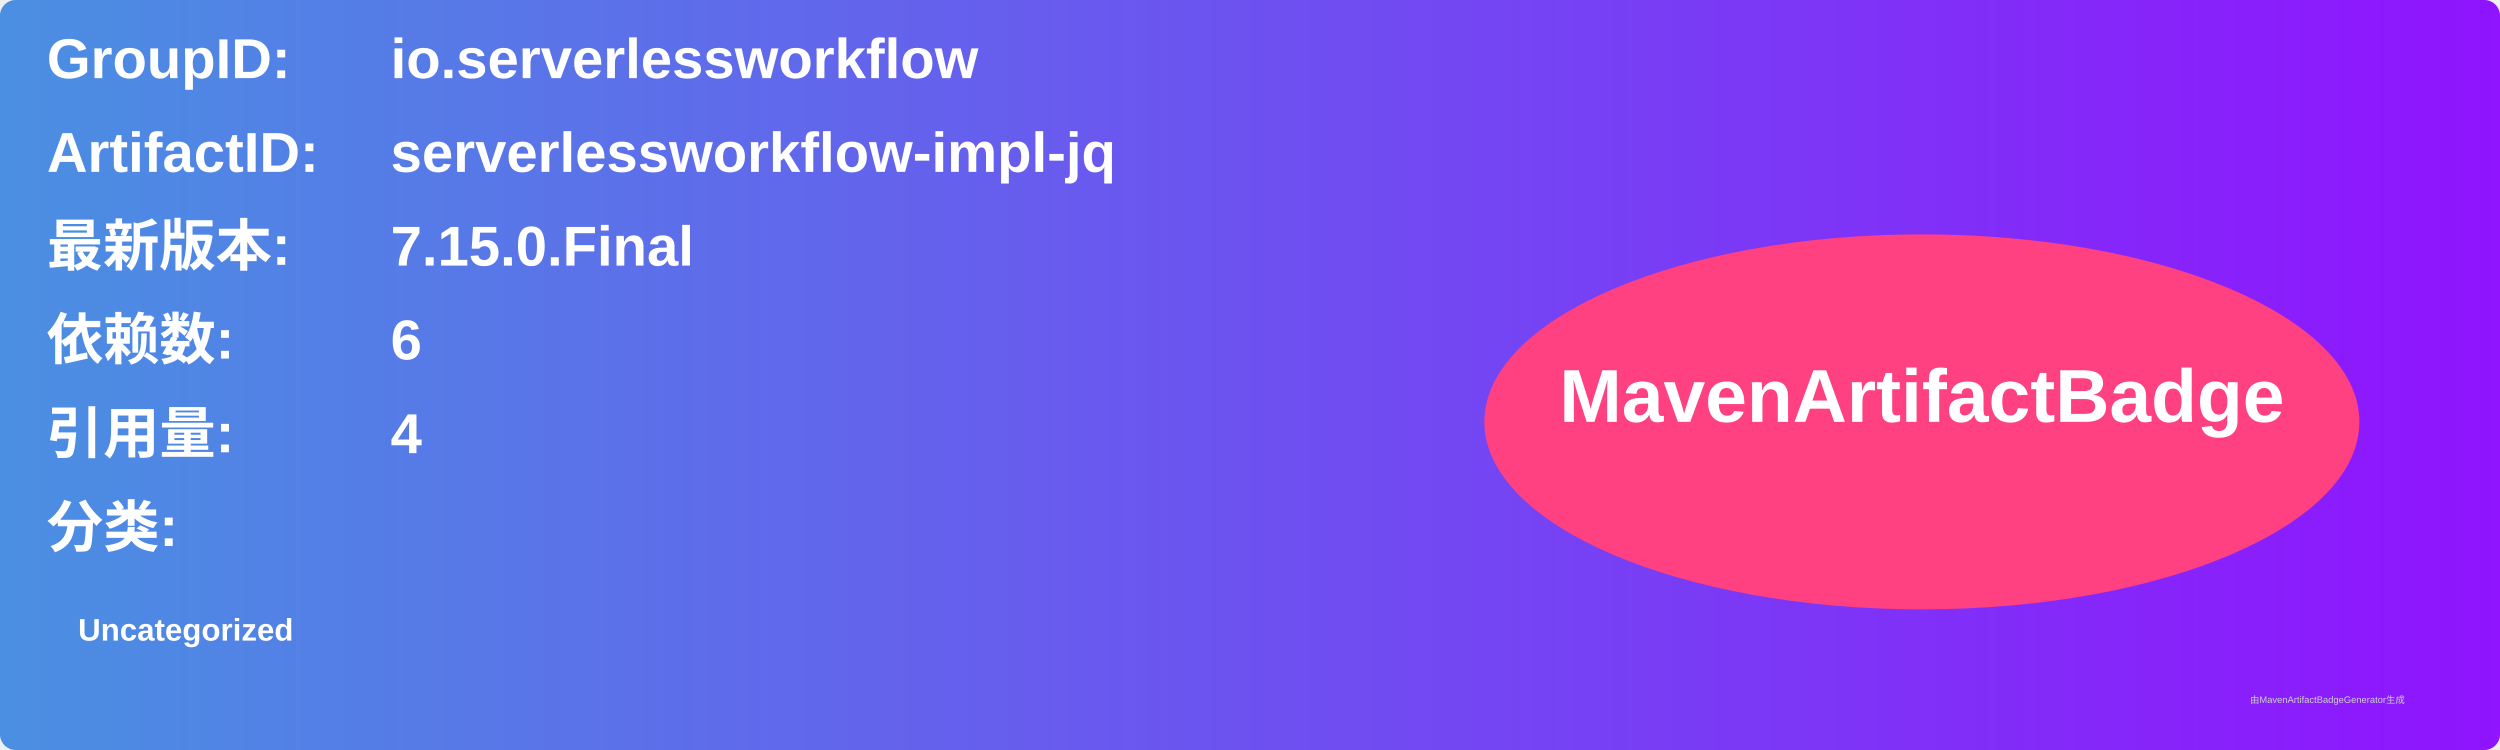
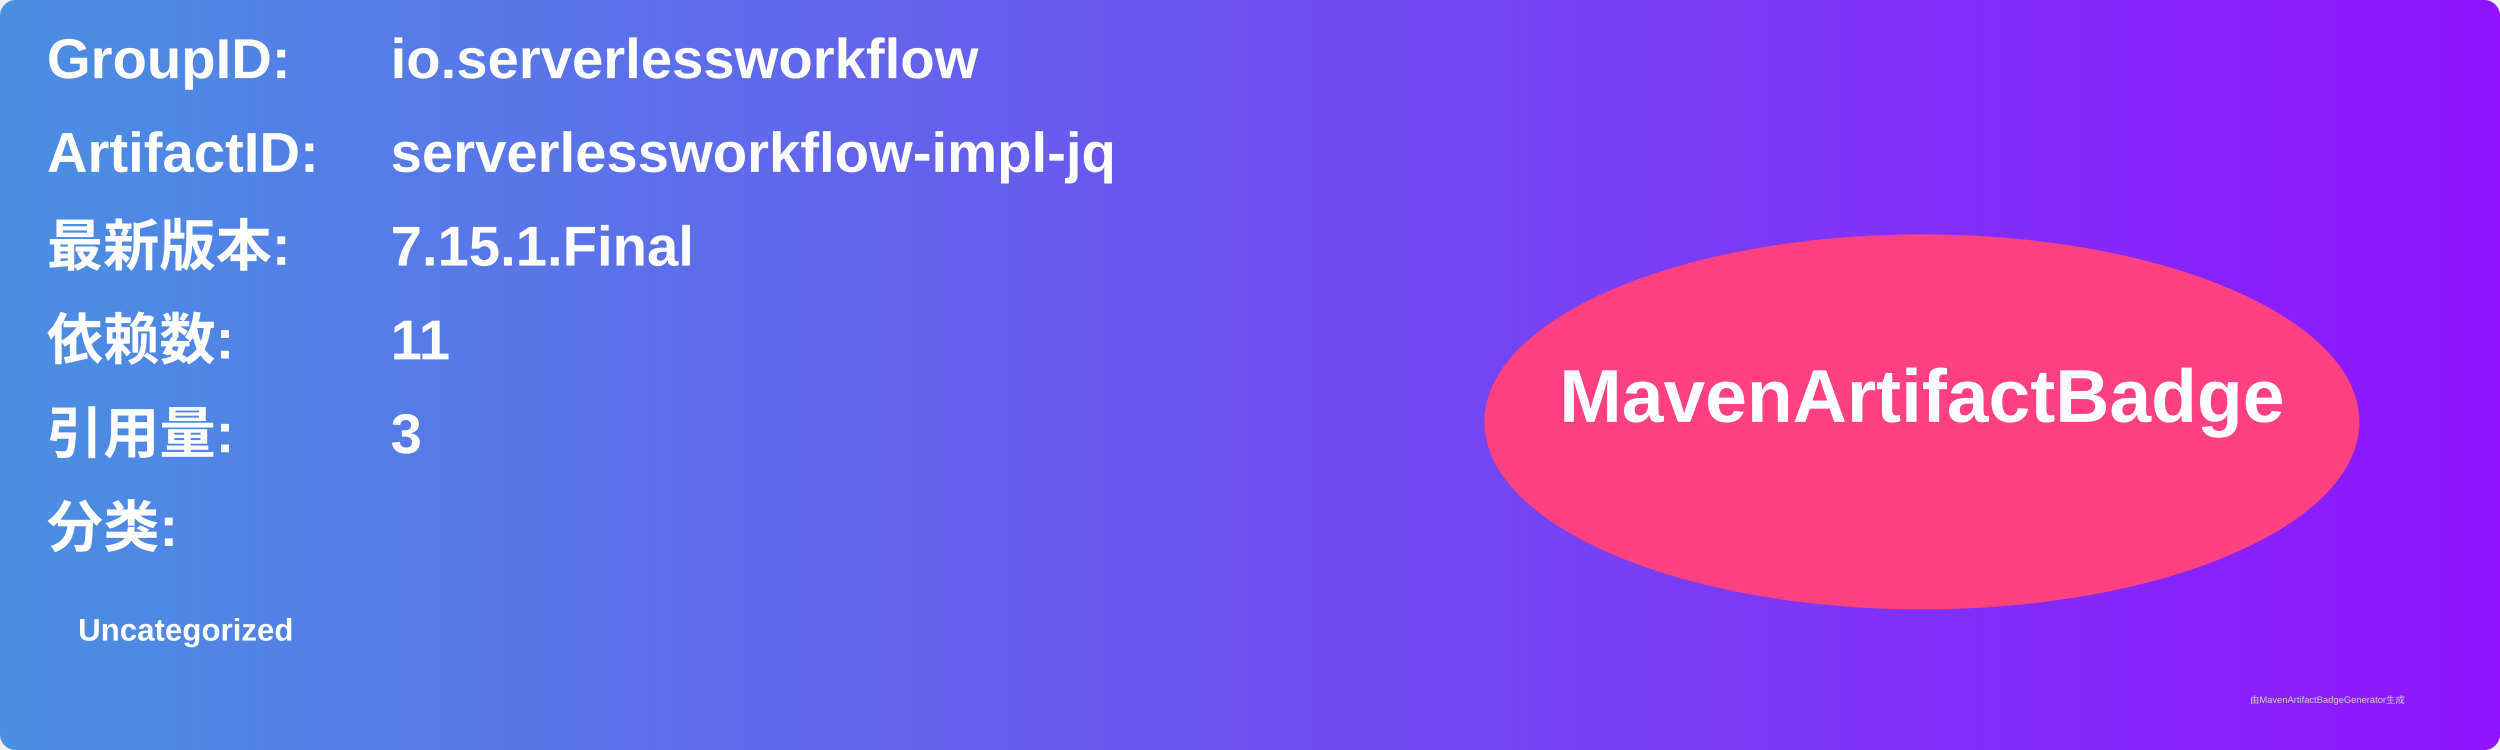
<svg xmlns="http://www.w3.org/2000/svg" width="800" height="240" viewBox="0 0 800 240">
  <linearGradient id="grad" x1="0%" y1="0%" x2="100%" y2="0%">
    <stop offset="0%" stop-color="#4a90e2" />
    <stop offset="100%" stop-color="#9013fe" />
  </linearGradient>
  <rect width="100%" height="100%" rx="5" ry="5" fill="url(#grad)" />
  <g transform="translate(15, 15)">
    <text x="0" y="10" font-family="Arial" font-size="18" fill="white" font-weight="bold" width="260">GroupID:</text>
    <text x="110" y="10" font-family="Arial" font-size="18" fill="white" font-weight="bold" width="460">io.serverlessworkflow</text>
    <text x="0" y="40" font-family="Arial" font-size="18" fill="white" font-weight="bold" width="260">ArtifactID:</text>
    <text x="110" y="40" font-family="Arial" font-size="18" fill="white" font-weight="bold" width="460">serverlessworkflow-impl-jq</text>
    <text x="0" y="70" font-family="Arial" font-size="18" fill="white" font-weight="bold">最新版本:</text>
    <text x="110" y="70" font-family="Arial" font-size="18" fill="white" font-weight="bold">
-       <tspan font-weight="bold">7.15.0.Final</tspan>
+       <tspan font-weight="bold">7.15.1.Final</tspan>
    </text>
    <text x="0" y="100" font-family="Arial" font-size="18" fill="white" font-weight="bold">依赖数: </text>
    <text x="110" y="100" font-family="Arial" font-size="18" fill="white">
-       <tspan font-weight="bold">6</tspan>
+       <tspan font-weight="bold">11</tspan>
    </text>
    <text x="0" y="130" font-family="Arial" font-size="18" fill="white" font-weight="bold">引用量: </text>
    <text x="110" y="130" font-family="Arial" font-size="18" fill="white">
-       <tspan font-weight="bold">4</tspan>
+       <tspan font-weight="bold">3</tspan>
    </text>
    <text x="0" y="160" font-family="Arial" font-size="18" fill="white" font-weight="bold">分类:</text>
    <text x="10" y="190" font-family="Arial" font-size="10" fill="white">
      <tspan font-weight="bold">Uncategorized</tspan>
    </text>
    <ellipse cx="600" cy="120" rx="140" ry="60" fill="#ff4081" />
    <text x="600" y="120" text-anchor="middle" font-family="Arial" font-size="24" fill="white" font-weight="bold">MavenArtifactBadge</text>
  </g>
  <text x="720" y="225" font-family="Arial" font-size="3" fill="#d0d0d0">由MavenArtifactBadgeGenerator生成</text>
</svg>
